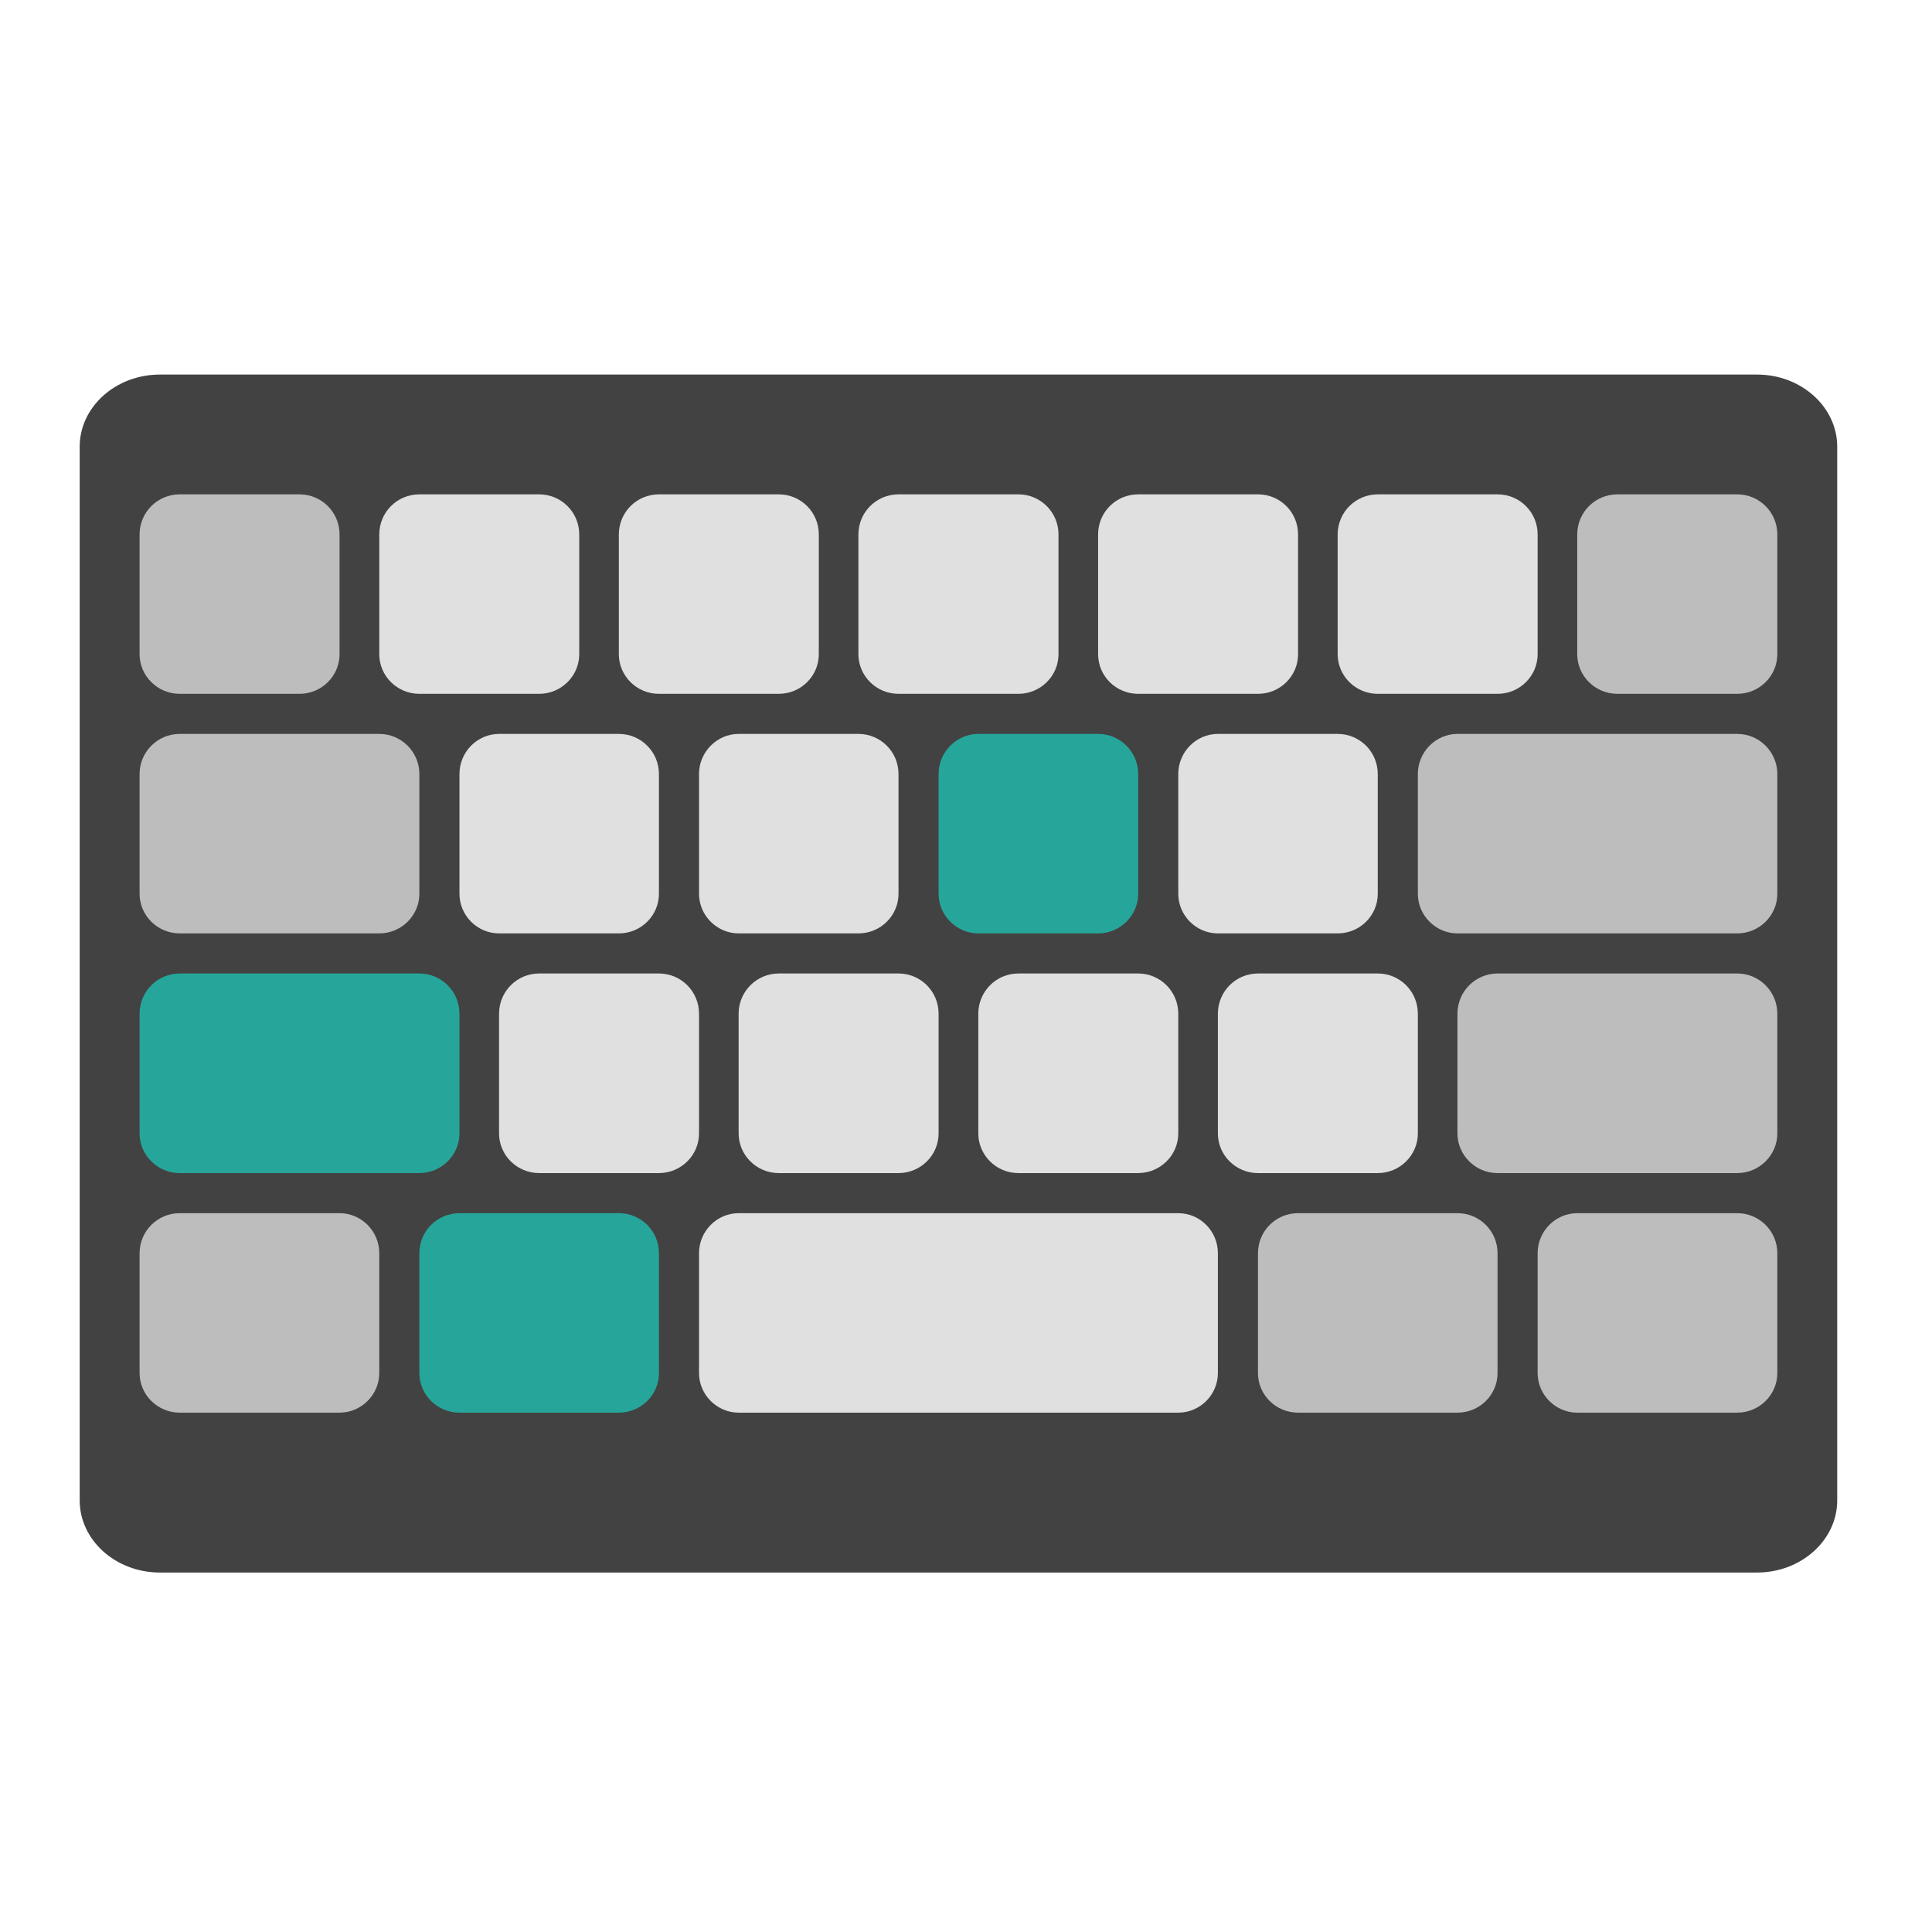
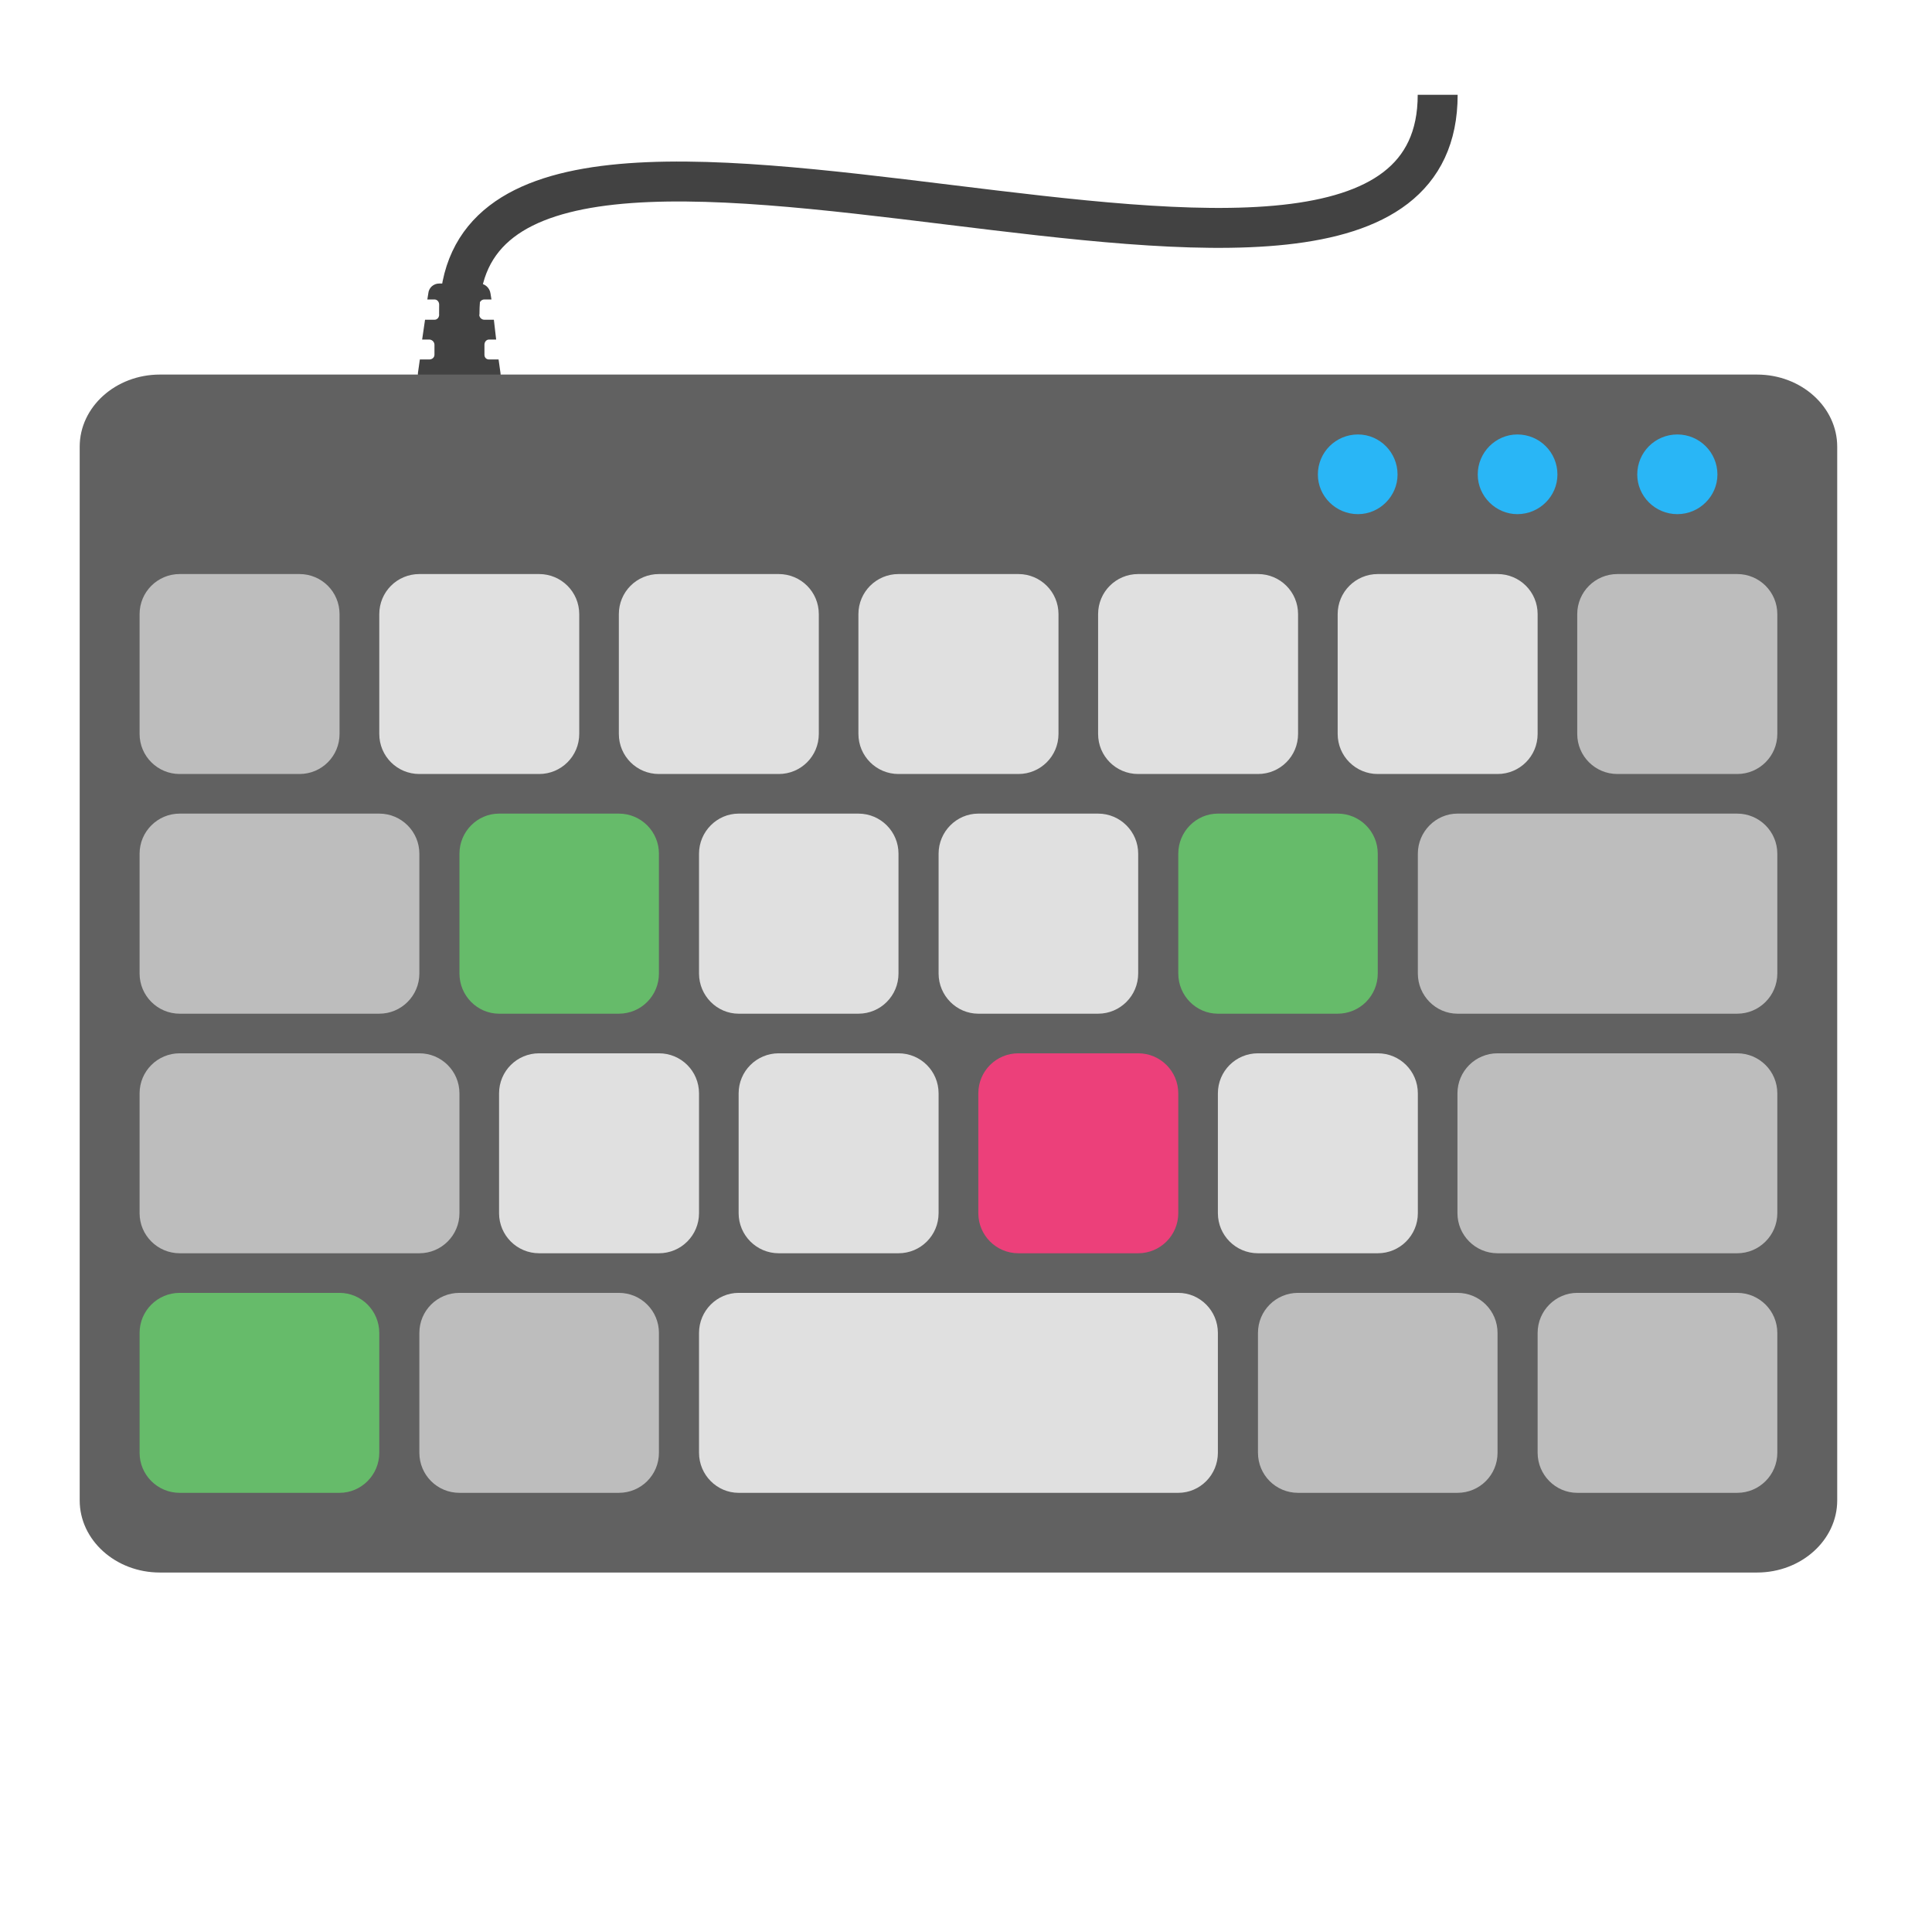
<svg xmlns="http://www.w3.org/2000/svg" width="16px" height="16px" viewBox="0 0 16 16" version="1.1">
  <g id="surface1">
-     <path style=" stroke:none;fill-rule:nonzero;fill:rgb(25.882%,25.882%,25.882%);fill-opacity:1;" d="M 1.324 3.102 L 14.551 3.102 C 14.918 3.102 15.215 3.371 15.215 3.699 L 15.215 12.426 C 15.215 12.754 14.918 13.023 14.551 13.023 L 1.324 13.023 C 0.957 13.023 0.66 12.754 0.66 12.426 L 0.66 3.699 C 0.66 3.371 0.957 3.102 1.324 3.102 Z M 1.324 3.102 " />
-     <path style=" stroke:none;fill-rule:nonzero;fill:rgb(74.118%,74.118%,74.118%);fill-opacity:1;" d="M 1.488 5.746 L 2.48 5.746 C 2.664 5.746 2.812 5.598 2.812 5.418 L 2.812 4.426 C 2.812 4.242 2.664 4.094 2.48 4.094 L 1.488 4.094 C 1.305 4.094 1.156 4.242 1.156 4.426 L 1.156 5.418 C 1.156 5.598 1.305 5.746 1.488 5.746 Z M 1.488 5.746 " />
-     <path style=" stroke:none;fill-rule:nonzero;fill:rgb(87.843%,87.843%,87.843%);fill-opacity:1;" d="M 3.473 5.746 L 4.465 5.746 C 4.648 5.746 4.797 5.598 4.797 5.418 L 4.797 4.426 C 4.797 4.242 4.648 4.094 4.465 4.094 L 3.473 4.094 C 3.289 4.094 3.141 4.242 3.141 4.426 L 3.141 5.418 C 3.141 5.598 3.289 5.746 3.473 5.746 Z M 3.473 5.746 " />
-     <path style=" stroke:none;fill-rule:nonzero;fill:rgb(87.843%,87.843%,87.843%);fill-opacity:1;" d="M 5.457 5.746 L 6.449 5.746 C 6.633 5.746 6.781 5.598 6.781 5.418 L 6.781 4.426 C 6.781 4.242 6.633 4.094 6.449 4.094 L 5.457 4.094 C 5.273 4.094 5.125 4.242 5.125 4.426 L 5.125 5.418 C 5.125 5.598 5.273 5.746 5.457 5.746 Z M 5.457 5.746 " />
-     <path style=" stroke:none;fill-rule:nonzero;fill:rgb(87.843%,87.843%,87.843%);fill-opacity:1;" d="M 7.441 5.746 L 8.434 5.746 C 8.617 5.746 8.766 5.598 8.766 5.418 L 8.766 4.426 C 8.766 4.242 8.617 4.094 8.434 4.094 L 7.441 4.094 C 7.258 4.094 7.109 4.242 7.109 4.426 L 7.109 5.418 C 7.109 5.598 7.258 5.746 7.441 5.746 Z M 7.441 5.746 " />
-     <path style=" stroke:none;fill-rule:nonzero;fill:rgb(87.843%,87.843%,87.843%);fill-opacity:1;" d="M 9.426 5.746 L 10.418 5.746 C 10.602 5.746 10.75 5.598 10.75 5.418 L 10.75 4.426 C 10.75 4.242 10.602 4.094 10.418 4.094 L 9.426 4.094 C 9.242 4.094 9.094 4.242 9.094 4.426 L 9.094 5.418 C 9.094 5.598 9.242 5.746 9.426 5.746 Z M 9.426 5.746 " />
-     <path style=" stroke:none;fill-rule:nonzero;fill:rgb(87.843%,87.843%,87.843%);fill-opacity:1;" d="M 11.41 5.746 L 12.402 5.746 C 12.586 5.746 12.734 5.598 12.734 5.418 L 12.734 4.426 C 12.734 4.242 12.586 4.094 12.402 4.094 L 11.41 4.094 C 11.227 4.094 11.078 4.242 11.078 4.426 L 11.078 5.418 C 11.078 5.598 11.227 5.746 11.41 5.746 Z M 11.41 5.746 " />
-     <path style=" stroke:none;fill-rule:nonzero;fill:rgb(74.118%,74.118%,74.118%);fill-opacity:1;" d="M 1.488 7.73 L 3.141 7.73 C 3.324 7.73 3.473 7.582 3.473 7.402 L 3.473 6.41 C 3.473 6.227 3.324 6.078 3.141 6.078 L 1.488 6.078 C 1.305 6.078 1.156 6.227 1.156 6.41 L 1.156 7.402 C 1.156 7.582 1.305 7.73 1.488 7.73 Z M 1.488 7.73 " />
-     <path style=" stroke:none;fill-rule:nonzero;fill:rgb(87.843%,87.843%,87.843%);fill-opacity:1;" d="M 4.133 7.73 L 5.125 7.73 C 5.309 7.73 5.457 7.582 5.457 7.402 L 5.457 6.41 C 5.457 6.227 5.309 6.078 5.125 6.078 L 4.133 6.078 C 3.953 6.078 3.805 6.227 3.805 6.41 L 3.805 7.402 C 3.805 7.582 3.953 7.73 4.133 7.73 Z M 4.133 7.73 " />
-     <path style=" stroke:none;fill-rule:nonzero;fill:rgb(87.843%,87.843%,87.843%);fill-opacity:1;" d="M 6.117 7.73 L 7.109 7.73 C 7.293 7.73 7.441 7.582 7.441 7.402 L 7.441 6.41 C 7.441 6.227 7.293 6.078 7.109 6.078 L 6.117 6.078 C 5.938 6.078 5.789 6.227 5.789 6.41 L 5.789 7.402 C 5.789 7.582 5.938 7.73 6.117 7.73 Z M 6.117 7.73 " />
-     <path style=" stroke:none;fill-rule:nonzero;fill:rgb(14.902%,65.098%,60.392%);fill-opacity:1;" d="M 8.102 7.73 L 9.094 7.73 C 9.277 7.73 9.426 7.582 9.426 7.402 L 9.426 6.41 C 9.426 6.227 9.277 6.078 9.094 6.078 L 8.102 6.078 C 7.922 6.078 7.773 6.227 7.773 6.41 L 7.773 7.402 C 7.773 7.582 7.922 7.73 8.102 7.73 Z M 8.102 7.73 " />
-     <path style=" stroke:none;fill-rule:nonzero;fill:rgb(87.843%,87.843%,87.843%);fill-opacity:1;" d="M 10.086 7.73 L 11.078 7.73 C 11.262 7.73 11.41 7.582 11.41 7.402 L 11.41 6.41 C 11.41 6.227 11.262 6.078 11.078 6.078 L 10.086 6.078 C 9.906 6.078 9.758 6.227 9.758 6.41 L 9.758 7.402 C 9.758 7.582 9.906 7.73 10.086 7.73 Z M 10.086 7.73 " />
-     <path style=" stroke:none;fill-rule:nonzero;fill:rgb(14.902%,65.098%,60.392%);fill-opacity:1;" d="M 1.488 9.715 L 3.473 9.715 C 3.656 9.715 3.805 9.566 3.805 9.387 L 3.805 8.395 C 3.805 8.211 3.656 8.062 3.473 8.062 L 1.488 8.062 C 1.305 8.062 1.156 8.211 1.156 8.395 L 1.156 9.387 C 1.156 9.566 1.305 9.715 1.488 9.715 Z M 1.488 9.715 " />
-     <path style=" stroke:none;fill-rule:nonzero;fill:rgb(87.843%,87.843%,87.843%);fill-opacity:1;" d="M 4.465 9.715 L 5.457 9.715 C 5.641 9.715 5.789 9.566 5.789 9.387 L 5.789 8.395 C 5.789 8.211 5.641 8.062 5.457 8.062 L 4.465 8.062 C 4.281 8.062 4.133 8.211 4.133 8.395 L 4.133 9.387 C 4.133 9.566 4.281 9.715 4.465 9.715 Z M 4.465 9.715 " />
-     <path style=" stroke:none;fill-rule:nonzero;fill:rgb(87.843%,87.843%,87.843%);fill-opacity:1;" d="M 6.449 9.715 L 7.441 9.715 C 7.625 9.715 7.773 9.566 7.773 9.387 L 7.773 8.395 C 7.773 8.211 7.625 8.062 7.441 8.062 L 6.449 8.062 C 6.266 8.062 6.117 8.211 6.117 8.395 L 6.117 9.387 C 6.117 9.566 6.266 9.715 6.449 9.715 Z M 6.449 9.715 " />
-     <path style=" stroke:none;fill-rule:nonzero;fill:rgb(87.843%,87.843%,87.843%);fill-opacity:1;" d="M 8.434 9.715 L 9.426 9.715 C 9.609 9.715 9.758 9.566 9.758 9.387 L 9.758 8.395 C 9.758 8.211 9.609 8.062 9.426 8.062 L 8.434 8.062 C 8.25 8.062 8.102 8.211 8.102 8.395 L 8.102 9.387 C 8.102 9.566 8.25 9.715 8.434 9.715 Z M 8.434 9.715 " />
-     <path style=" stroke:none;fill-rule:nonzero;fill:rgb(87.843%,87.843%,87.843%);fill-opacity:1;" d="M 10.418 9.715 L 11.41 9.715 C 11.594 9.715 11.742 9.566 11.742 9.387 L 11.742 8.395 C 11.742 8.211 11.594 8.062 11.41 8.062 L 10.418 8.062 C 10.234 8.062 10.086 8.211 10.086 8.395 L 10.086 9.387 C 10.086 9.566 10.234 9.715 10.418 9.715 Z M 10.418 9.715 " />
-     <path style=" stroke:none;fill-rule:nonzero;fill:rgb(74.118%,74.118%,74.118%);fill-opacity:1;" d="M 12.402 9.715 L 14.387 9.715 C 14.57 9.715 14.719 9.566 14.719 9.387 L 14.719 8.395 C 14.719 8.211 14.57 8.062 14.387 8.062 L 12.402 8.062 C 12.219 8.062 12.07 8.211 12.07 8.395 L 12.07 9.387 C 12.07 9.566 12.219 9.715 12.402 9.715 Z M 12.402 9.715 " />
-     <path style=" stroke:none;fill-rule:nonzero;fill:rgb(14.902%,65.098%,60.392%);fill-opacity:1;" d="M 3.805 11.699 L 5.125 11.699 C 5.309 11.699 5.457 11.551 5.457 11.371 L 5.457 10.379 C 5.457 10.195 5.309 10.047 5.125 10.047 L 3.805 10.047 C 3.621 10.047 3.473 10.195 3.473 10.379 L 3.473 11.371 C 3.473 11.551 3.621 11.699 3.805 11.699 Z M 3.805 11.699 " />
-     <path style=" stroke:none;fill-rule:nonzero;fill:rgb(87.843%,87.843%,87.843%);fill-opacity:1;" d="M 6.117 11.699 L 9.758 11.699 C 9.938 11.699 10.086 11.551 10.086 11.371 L 10.086 10.379 C 10.086 10.195 9.938 10.047 9.758 10.047 L 6.117 10.047 C 5.938 10.047 5.789 10.195 5.789 10.379 L 5.789 11.371 C 5.789 11.551 5.938 11.699 6.117 11.699 Z M 6.117 11.699 " />
-     <path style=" stroke:none;fill-rule:nonzero;fill:rgb(74.118%,74.118%,74.118%);fill-opacity:1;" d="M 10.75 11.699 L 12.07 11.699 C 12.254 11.699 12.402 11.551 12.402 11.371 L 12.402 10.379 C 12.402 10.195 12.254 10.047 12.07 10.047 L 10.75 10.047 C 10.566 10.047 10.418 10.195 10.418 10.379 L 10.418 11.371 C 10.418 11.551 10.566 11.699 10.75 11.699 Z M 10.75 11.699 " />
-     <path style=" stroke:none;fill-rule:nonzero;fill:rgb(74.118%,74.118%,74.118%);fill-opacity:1;" d="M 1.488 11.699 L 2.812 11.699 C 2.992 11.699 3.141 11.551 3.141 11.371 L 3.141 10.379 C 3.141 10.195 2.992 10.047 2.812 10.047 L 1.488 10.047 C 1.305 10.047 1.156 10.195 1.156 10.379 L 1.156 11.371 C 1.156 11.551 1.305 11.699 1.488 11.699 Z M 1.488 11.699 " />
-     <path style=" stroke:none;fill-rule:nonzero;fill:rgb(74.118%,74.118%,74.118%);fill-opacity:1;" d="M 13.062 11.699 L 14.387 11.699 C 14.57 11.699 14.719 11.551 14.719 11.371 L 14.719 10.379 C 14.719 10.195 14.57 10.047 14.387 10.047 L 13.062 10.047 C 12.883 10.047 12.734 10.195 12.734 10.379 L 12.734 11.371 C 12.734 11.551 12.883 11.699 13.062 11.699 Z M 13.062 11.699 " />
-     <path style=" stroke:none;fill-rule:nonzero;fill:rgb(74.118%,74.118%,74.118%);fill-opacity:1;" d="M 12.07 7.73 L 14.387 7.73 C 14.57 7.73 14.719 7.582 14.719 7.402 L 14.719 6.41 C 14.719 6.227 14.57 6.078 14.387 6.078 L 12.07 6.078 C 11.891 6.078 11.742 6.227 11.742 6.41 L 11.742 7.402 C 11.742 7.582 11.891 7.73 12.07 7.73 Z M 12.07 7.73 " />
-     <path style=" stroke:none;fill-rule:nonzero;fill:rgb(74.118%,74.118%,74.118%);fill-opacity:1;" d="M 13.395 5.746 L 14.387 5.746 C 14.57 5.746 14.719 5.598 14.719 5.418 L 14.719 4.426 C 14.719 4.242 14.57 4.094 14.387 4.094 L 13.395 4.094 C 13.211 4.094 13.062 4.242 13.062 4.426 L 13.062 5.418 C 13.062 5.598 13.211 5.746 13.395 5.746 Z M 13.395 5.746 " />
+     <path style=" stroke:none;fill-rule:nonzero;fill:rgb(25.882%,25.882%,25.882%);fill-opacity:1;" d="M 3.637 2.348 C 3.59 2.348 3.551 2.383 3.547 2.43 L 3.539 2.48 L 3.598 2.48 C 3.621 2.48 3.637 2.5 3.637 2.523 L 3.637 2.605 C 3.637 2.629 3.621 2.648 3.598 2.648 L 3.52 2.648 L 3.496 2.812 L 3.555 2.812 C 3.578 2.812 3.598 2.832 3.598 2.855 L 3.598 2.938 C 3.598 2.961 3.578 2.977 3.555 2.977 L 3.477 2.977 L 3.461 3.09 C 3.457 3.145 3.5 3.195 3.555 3.195 L 4.051 3.195 C 4.109 3.195 4.152 3.145 4.145 3.09 L 4.129 2.977 L 4.051 2.977 C 4.027 2.977 4.012 2.961 4.012 2.938 L 4.012 2.855 C 4.012 2.832 4.027 2.812 4.051 2.812 L 4.109 2.812 L 4.09 2.648 L 4.012 2.648 C 3.988 2.648 3.969 2.629 3.969 2.605 L 3.969 2.523 C 3.969 2.5 3.988 2.48 4.012 2.48 L 4.07 2.48 L 4.062 2.43 C 4.055 2.383 4.016 2.348 3.969 2.348 Z M 3.637 2.348 " />
+     <path style=" stroke:none;fill-rule:nonzero;fill:rgb(38.039%,38.039%,38.039%);fill-opacity:1;" d="M 1.324 3.102 L 14.551 3.102 C 14.918 3.102 15.215 3.371 15.215 3.699 L 15.215 12.426 C 15.215 12.754 14.918 13.023 14.551 13.023 L 1.324 13.023 C 0.957 13.023 0.66 12.754 0.66 12.426 L 0.66 3.699 C 0.66 3.371 0.957 3.102 1.324 3.102 Z M 1.324 3.102 " />
+     <path style=" stroke:none;fill-rule:nonzero;fill:rgb(87.843%,87.843%,87.843%);fill-opacity:1;" d="M 3.473 6.41 L 4.465 6.41 C 4.648 6.41 4.797 6.262 4.797 6.078 L 4.797 5.086 C 4.797 4.902 4.648 4.754 4.465 4.754 L 3.473 4.754 C 3.289 4.754 3.141 4.902 3.141 5.086 L 3.141 6.078 C 3.141 6.262 3.289 6.41 3.473 6.41 Z M 3.473 6.41 " />
+     <path style=" stroke:none;fill-rule:nonzero;fill:rgb(87.843%,87.843%,87.843%);fill-opacity:1;" d="M 5.457 6.41 L 6.449 6.41 C 6.633 6.41 6.781 6.262 6.781 6.078 L 6.781 5.086 C 6.781 4.902 6.633 4.754 6.449 4.754 L 5.457 4.754 C 5.273 4.754 5.125 4.902 5.125 5.086 L 5.125 6.078 C 5.125 6.262 5.273 6.41 5.457 6.41 Z M 5.457 6.41 " />
+     <path style=" stroke:none;fill-rule:nonzero;fill:rgb(87.843%,87.843%,87.843%);fill-opacity:1;" d="M 7.441 6.41 L 8.434 6.41 C 8.617 6.41 8.766 6.262 8.766 6.078 L 8.766 5.086 C 8.766 4.902 8.617 4.754 8.434 4.754 L 7.441 4.754 C 7.258 4.754 7.109 4.902 7.109 5.086 L 7.109 6.078 C 7.109 6.262 7.258 6.41 7.441 6.41 Z M 7.441 6.41 " />
+     <path style=" stroke:none;fill-rule:nonzero;fill:rgb(87.843%,87.843%,87.843%);fill-opacity:1;" d="M 9.426 6.41 L 10.418 6.41 C 10.602 6.41 10.75 6.262 10.75 6.078 L 10.75 5.086 C 10.75 4.902 10.602 4.754 10.418 4.754 L 9.426 4.754 C 9.242 4.754 9.094 4.902 9.094 5.086 L 9.094 6.078 C 9.094 6.262 9.242 6.41 9.426 6.41 Z M 9.426 6.41 " />
+     <path style=" stroke:none;fill-rule:nonzero;fill:rgb(87.843%,87.843%,87.843%);fill-opacity:1;" d="M 11.41 6.41 L 12.402 6.41 C 12.586 6.41 12.734 6.262 12.734 6.078 L 12.734 5.086 C 12.734 4.902 12.586 4.754 12.402 4.754 L 11.41 4.754 C 11.227 4.754 11.078 4.902 11.078 5.086 L 11.078 6.078 C 11.078 6.262 11.227 6.41 11.41 6.41 Z M 11.41 6.41 " />
+     <path style=" stroke:none;fill-rule:nonzero;fill:rgb(74.118%,74.118%,74.118%);fill-opacity:1;" d="M 1.488 8.395 L 3.141 8.395 C 3.324 8.395 3.473 8.246 3.473 8.062 L 3.473 7.07 C 3.473 6.887 3.324 6.738 3.141 6.738 L 1.488 6.738 C 1.305 6.738 1.156 6.887 1.156 7.07 L 1.156 8.062 C 1.156 8.246 1.305 8.395 1.488 8.395 Z M 1.488 8.395 " />
+     <path style=" stroke:none;fill-rule:nonzero;fill:rgb(40%,73.333%,41.569%);fill-opacity:1;" d="M 4.133 8.395 L 5.125 8.395 C 5.309 8.395 5.457 8.246 5.457 8.062 L 5.457 7.07 C 5.457 6.887 5.309 6.738 5.125 6.738 L 4.133 6.738 C 3.953 6.738 3.805 6.887 3.805 7.07 L 3.805 8.062 C 3.805 8.246 3.953 8.395 4.133 8.395 Z M 4.133 8.395 " />
+     <path style=" stroke:none;fill-rule:nonzero;fill:rgb(87.843%,87.843%,87.843%);fill-opacity:1;" d="M 8.102 8.395 L 9.094 8.395 C 9.277 8.395 9.426 8.246 9.426 8.062 L 9.426 7.07 C 9.426 6.887 9.277 6.738 9.094 6.738 L 8.102 6.738 C 7.922 6.738 7.773 6.887 7.773 7.07 L 7.773 8.062 C 7.773 8.246 7.922 8.395 8.102 8.395 Z M 8.102 8.395 " />
+     <path style=" stroke:none;fill-rule:nonzero;fill:rgb(40%,73.333%,41.569%);fill-opacity:1;" d="M 10.086 8.395 L 11.078 8.395 C 11.262 8.395 11.41 8.246 11.41 8.062 L 11.41 7.07 C 11.41 6.887 11.262 6.738 11.078 6.738 L 10.086 6.738 C 9.906 6.738 9.758 6.887 9.758 7.07 L 9.758 8.062 C 9.758 8.246 9.906 8.395 10.086 8.395 Z M 10.086 8.395 " />
+     <path style=" stroke:none;fill-rule:nonzero;fill:rgb(74.118%,74.118%,74.118%);fill-opacity:1;" d="M 1.488 10.379 L 3.473 10.379 C 3.656 10.379 3.805 10.23 3.805 10.047 L 3.805 9.055 C 3.805 8.871 3.656 8.723 3.473 8.723 L 1.488 8.723 C 1.305 8.723 1.156 8.871 1.156 9.055 L 1.156 10.047 C 1.156 10.23 1.305 10.379 1.488 10.379 Z M 1.488 10.379 " />
+     <path style=" stroke:none;fill-rule:nonzero;fill:rgb(87.843%,87.843%,87.843%);fill-opacity:1;" d="M 4.465 10.379 L 5.457 10.379 C 5.641 10.379 5.789 10.23 5.789 10.047 L 5.789 9.055 C 5.789 8.871 5.641 8.723 5.457 8.723 L 4.465 8.723 C 4.281 8.723 4.133 8.871 4.133 9.055 L 4.133 10.047 C 4.133 10.23 4.281 10.379 4.465 10.379 Z M 4.465 10.379 " />
+     <path style=" stroke:none;fill-rule:nonzero;fill:rgb(87.843%,87.843%,87.843%);fill-opacity:1;" d="M 6.449 10.379 L 7.441 10.379 C 7.625 10.379 7.773 10.23 7.773 10.047 L 7.773 9.055 C 7.773 8.871 7.625 8.723 7.441 8.723 L 6.449 8.723 C 6.266 8.723 6.117 8.871 6.117 9.055 L 6.117 10.047 C 6.117 10.23 6.266 10.379 6.449 10.379 Z M 6.449 10.379 " />
+     <path style=" stroke:none;fill-rule:nonzero;fill:rgb(87.843%,87.843%,87.843%);fill-opacity:1;" d="M 10.418 10.379 L 11.41 10.379 C 11.594 10.379 11.742 10.23 11.742 10.047 L 11.742 9.055 C 11.742 8.871 11.594 8.723 11.41 8.723 L 10.418 8.723 C 10.234 8.723 10.086 8.871 10.086 9.055 L 10.086 10.047 C 10.086 10.23 10.234 10.379 10.418 10.379 Z M 10.418 10.379 " />
+     <path style=" stroke:none;fill-rule:nonzero;fill:rgb(74.118%,74.118%,74.118%);fill-opacity:1;" d="M 12.402 10.379 L 14.387 10.379 C 14.57 10.379 14.719 10.23 14.719 10.047 L 14.719 9.055 C 14.719 8.871 14.57 8.723 14.387 8.723 L 12.402 8.723 C 12.219 8.723 12.07 8.871 12.07 9.055 L 12.07 10.047 C 12.07 10.23 12.219 10.379 12.402 10.379 Z M 12.402 10.379 " />
+     <path style=" stroke:none;fill-rule:nonzero;fill:rgb(74.118%,74.118%,74.118%);fill-opacity:1;" d="M 3.805 12.363 L 5.125 12.363 C 5.309 12.363 5.457 12.215 5.457 12.031 L 5.457 11.039 C 5.457 10.855 5.309 10.707 5.125 10.707 L 3.805 10.707 C 3.621 10.707 3.473 10.855 3.473 11.039 L 3.473 12.031 C 3.473 12.215 3.621 12.363 3.805 12.363 Z M 3.805 12.363 " />
+     <path style=" stroke:none;fill-rule:nonzero;fill:rgb(87.843%,87.843%,87.843%);fill-opacity:1;" d="M 6.117 12.363 L 9.758 12.363 C 9.938 12.363 10.086 12.215 10.086 12.031 L 10.086 11.039 C 10.086 10.855 9.938 10.707 9.758 10.707 L 6.117 10.707 C 5.938 10.707 5.789 10.855 5.789 11.039 L 5.789 12.031 C 5.789 12.215 5.938 12.363 6.117 12.363 Z M 6.117 12.363 " />
+     <path style=" stroke:none;fill-rule:nonzero;fill:rgb(74.118%,74.118%,74.118%);fill-opacity:1;" d="M 10.75 12.363 L 12.07 12.363 C 12.254 12.363 12.402 12.215 12.402 12.031 L 12.402 11.039 C 12.402 10.855 12.254 10.707 12.07 10.707 L 10.75 10.707 C 10.566 10.707 10.418 10.855 10.418 11.039 L 10.418 12.031 C 10.418 12.215 10.566 12.363 10.75 12.363 Z M 10.75 12.363 " />
+     <path style=" stroke:none;fill-rule:nonzero;fill:rgb(74.118%,74.118%,74.118%);fill-opacity:1;" d="M 13.062 12.363 L 14.387 12.363 C 14.57 12.363 14.719 12.215 14.719 12.031 L 14.719 11.039 C 14.719 10.855 14.57 10.707 14.387 10.707 L 13.062 10.707 C 12.883 10.707 12.734 10.855 12.734 11.039 L 12.734 12.031 C 12.734 12.215 12.883 12.363 13.062 12.363 Z M 13.062 12.363 " />
+     <path style=" stroke:none;fill-rule:nonzero;fill:rgb(74.118%,74.118%,74.118%);fill-opacity:1;" d="M 12.07 8.395 L 14.387 8.395 C 14.57 8.395 14.719 8.246 14.719 8.062 L 14.719 7.07 C 14.719 6.887 14.57 6.738 14.387 6.738 L 12.07 6.738 C 11.891 6.738 11.742 6.887 11.742 7.07 L 11.742 8.062 C 11.742 8.246 11.891 8.395 12.07 8.395 Z M 12.07 8.395 " />
+     <path style=" stroke:none;fill-rule:nonzero;fill:rgb(74.118%,74.118%,74.118%);fill-opacity:1;" d="M 13.395 6.41 L 14.387 6.41 C 14.57 6.41 14.719 6.262 14.719 6.078 L 14.719 5.086 C 14.719 4.902 14.57 4.754 14.387 4.754 L 13.395 4.754 C 13.211 4.754 13.062 4.902 13.062 5.086 L 13.062 6.078 C 13.062 6.262 13.211 6.41 13.395 6.41 Z M 13.395 6.41 " />
+     <path style=" stroke:none;fill-rule:nonzero;fill:rgb(16.078%,71.373%,96.471%);fill-opacity:1;" d="M 11.246 3.598 C 11.426 3.598 11.574 3.746 11.574 3.93 C 11.574 4.109 11.426 4.258 11.246 4.258 C 11.062 4.258 10.914 4.109 10.914 3.93 C 10.914 3.746 11.062 3.598 11.246 3.598 Z M 11.246 3.598 " />
+     <path style=" stroke:none;fill-rule:nonzero;fill:rgb(16.078%,71.373%,96.471%);fill-opacity:1;" d="M 12.566 3.598 C 12.75 3.598 12.898 3.746 12.898 3.93 C 12.898 4.109 12.75 4.258 12.566 4.258 C 12.387 4.258 12.238 4.109 12.238 3.93 C 12.238 3.746 12.387 3.598 12.566 3.598 Z M 12.566 3.598 " />
+     <path style=" stroke:none;fill-rule:nonzero;fill:rgb(16.078%,71.373%,96.471%);fill-opacity:1;" d="M 13.891 3.598 C 14.074 3.598 14.223 3.746 14.223 3.93 C 14.223 4.109 14.074 4.258 13.891 4.258 C 13.707 4.258 13.559 4.109 13.559 3.93 C 13.559 3.746 13.707 3.598 13.891 3.598 Z M 13.891 3.598 " />
+     <path style="fill:none;stroke-width:10.583;stroke-linecap:butt;stroke-linejoin:miter;stroke:rgb(25.882%,25.882%,25.882%);stroke-opacity:1;stroke-miterlimit:4;" d="M 121.75 -131.625 C 121.75 -221.625 381 -99.875 381 -189.875 " transform="matrix(0.03125,0,0,0.03125,0,6.71875)" />
+     <path style=" stroke:none;fill-rule:nonzero;fill:rgb(92.549%,25.098%,47.843%);fill-opacity:1;" d="M 8.434 10.379 L 9.426 10.379 C 9.609 10.379 9.758 10.23 9.758 10.047 L 9.758 9.055 C 9.758 8.871 9.609 8.723 9.426 8.723 L 8.434 8.723 C 8.25 8.723 8.102 8.871 8.102 9.055 L 8.102 10.047 C 8.102 10.23 8.25 10.379 8.434 10.379 Z M 8.434 10.379 " />
+     <path style=" stroke:none;fill-rule:nonzero;fill:rgb(87.843%,87.843%,87.843%);fill-opacity:1;" d="M 6.117 8.395 L 7.109 8.395 C 7.293 8.395 7.441 8.246 7.441 8.062 L 7.441 7.07 C 7.441 6.887 7.293 6.738 7.109 6.738 L 6.117 6.738 C 5.938 6.738 5.789 6.887 5.789 7.07 L 5.789 8.062 C 5.789 8.246 5.938 8.395 6.117 8.395 Z M 6.117 8.395 " />
+     <path style=" stroke:none;fill-rule:nonzero;fill:rgb(40%,73.333%,41.569%);fill-opacity:1;" d="M 1.488 12.363 L 2.812 12.363 C 2.992 12.363 3.141 12.215 3.141 12.031 L 3.141 11.039 C 3.141 10.855 2.992 10.707 2.812 10.707 L 1.488 10.707 C 1.305 10.707 1.156 10.855 1.156 11.039 L 1.156 12.031 C 1.156 12.215 1.305 12.363 1.488 12.363 Z M 1.488 12.363 " />
+     <path style=" stroke:none;fill-rule:nonzero;fill:rgb(74.118%,74.118%,74.118%);fill-opacity:1;" d="M 1.488 6.41 L 2.48 6.41 C 2.664 6.41 2.812 6.262 2.812 6.078 L 2.812 5.086 C 2.812 4.902 2.664 4.754 2.48 4.754 L 1.488 4.754 C 1.305 4.754 1.156 4.902 1.156 5.086 L 1.156 6.078 C 1.156 6.262 1.305 6.41 1.488 6.41 Z M 1.488 6.41 " />
  </g>
</svg>
